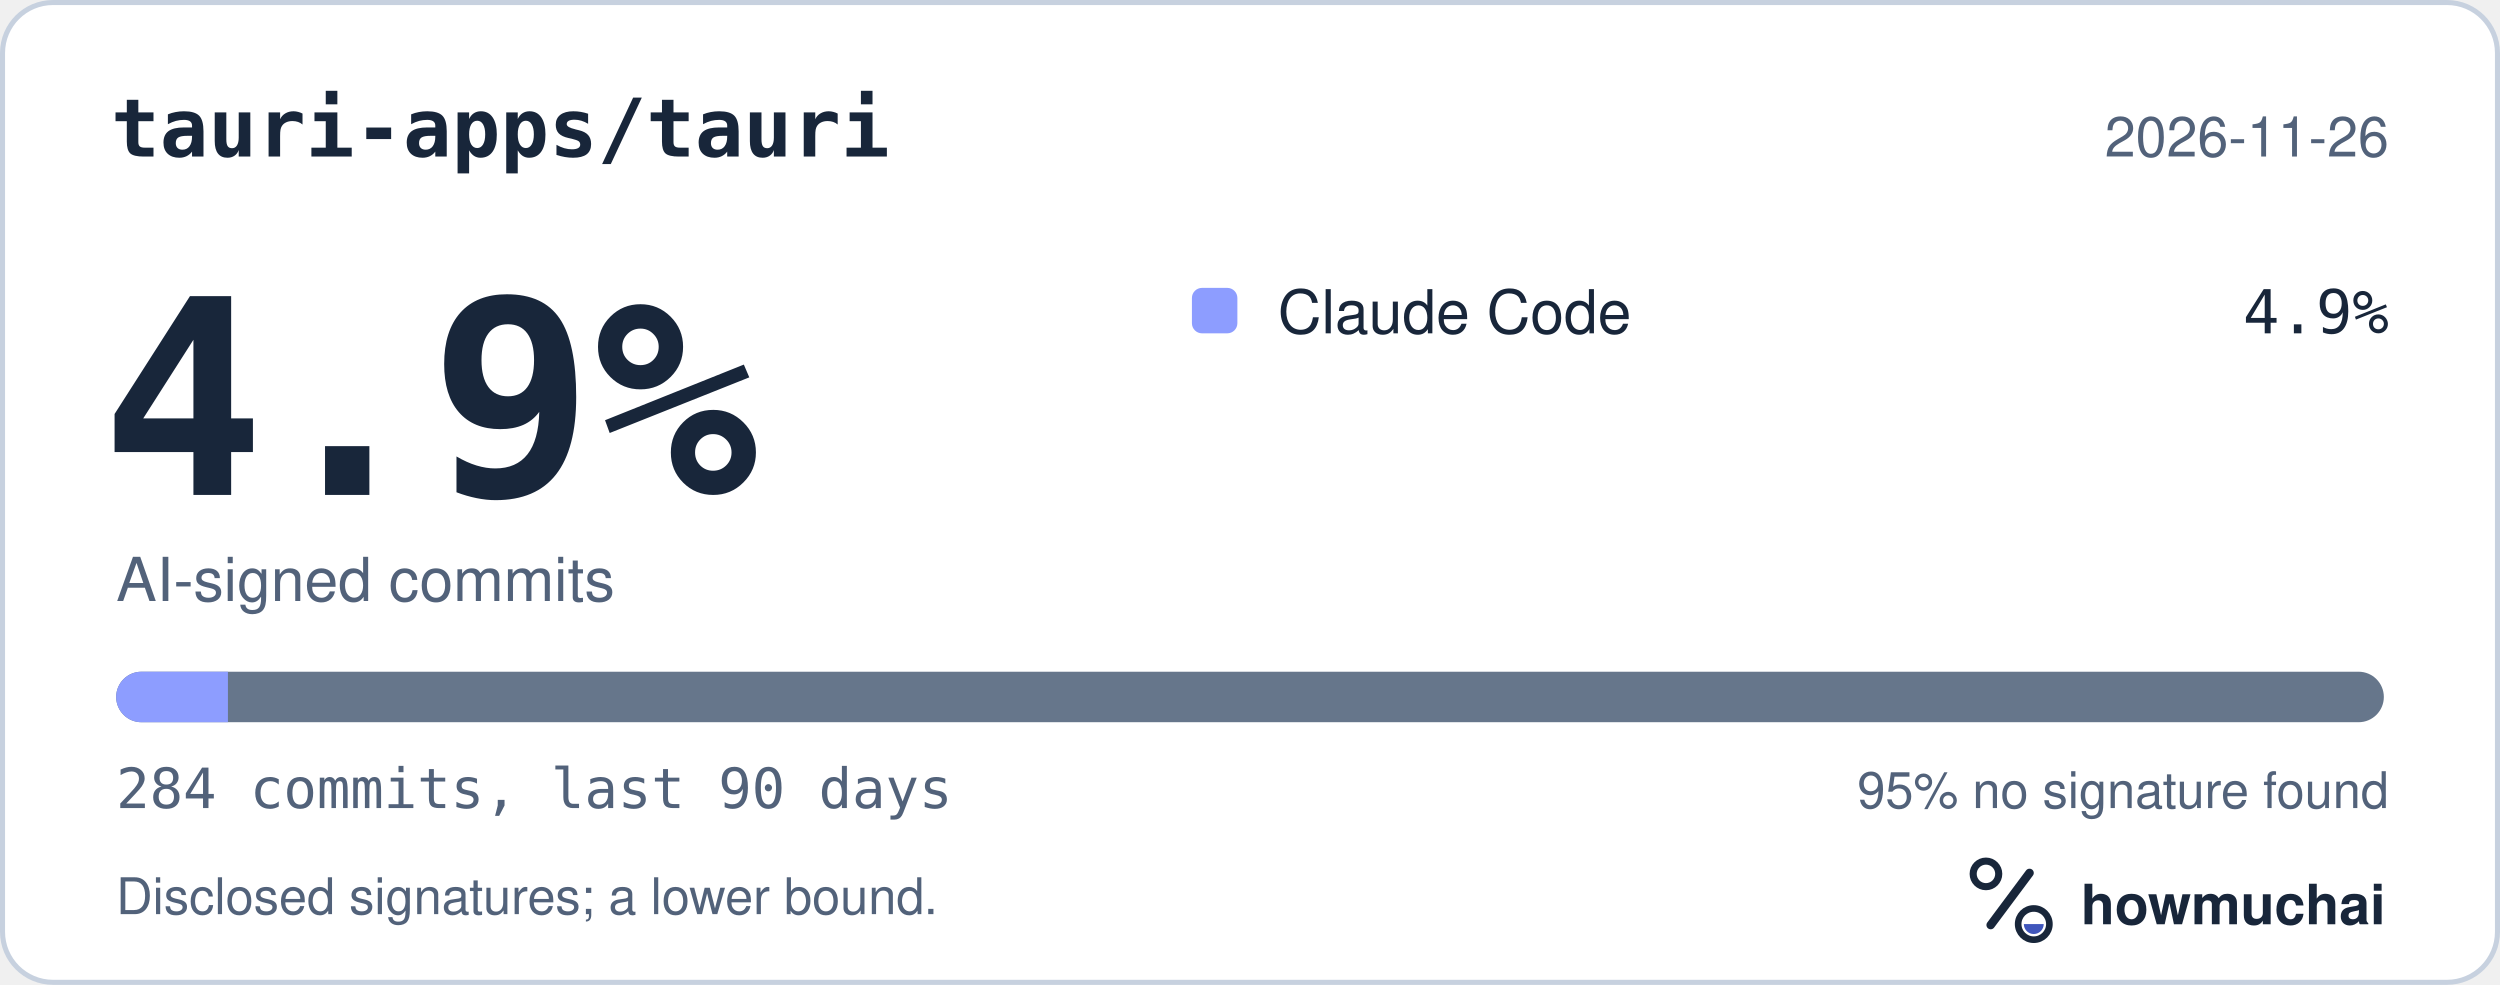
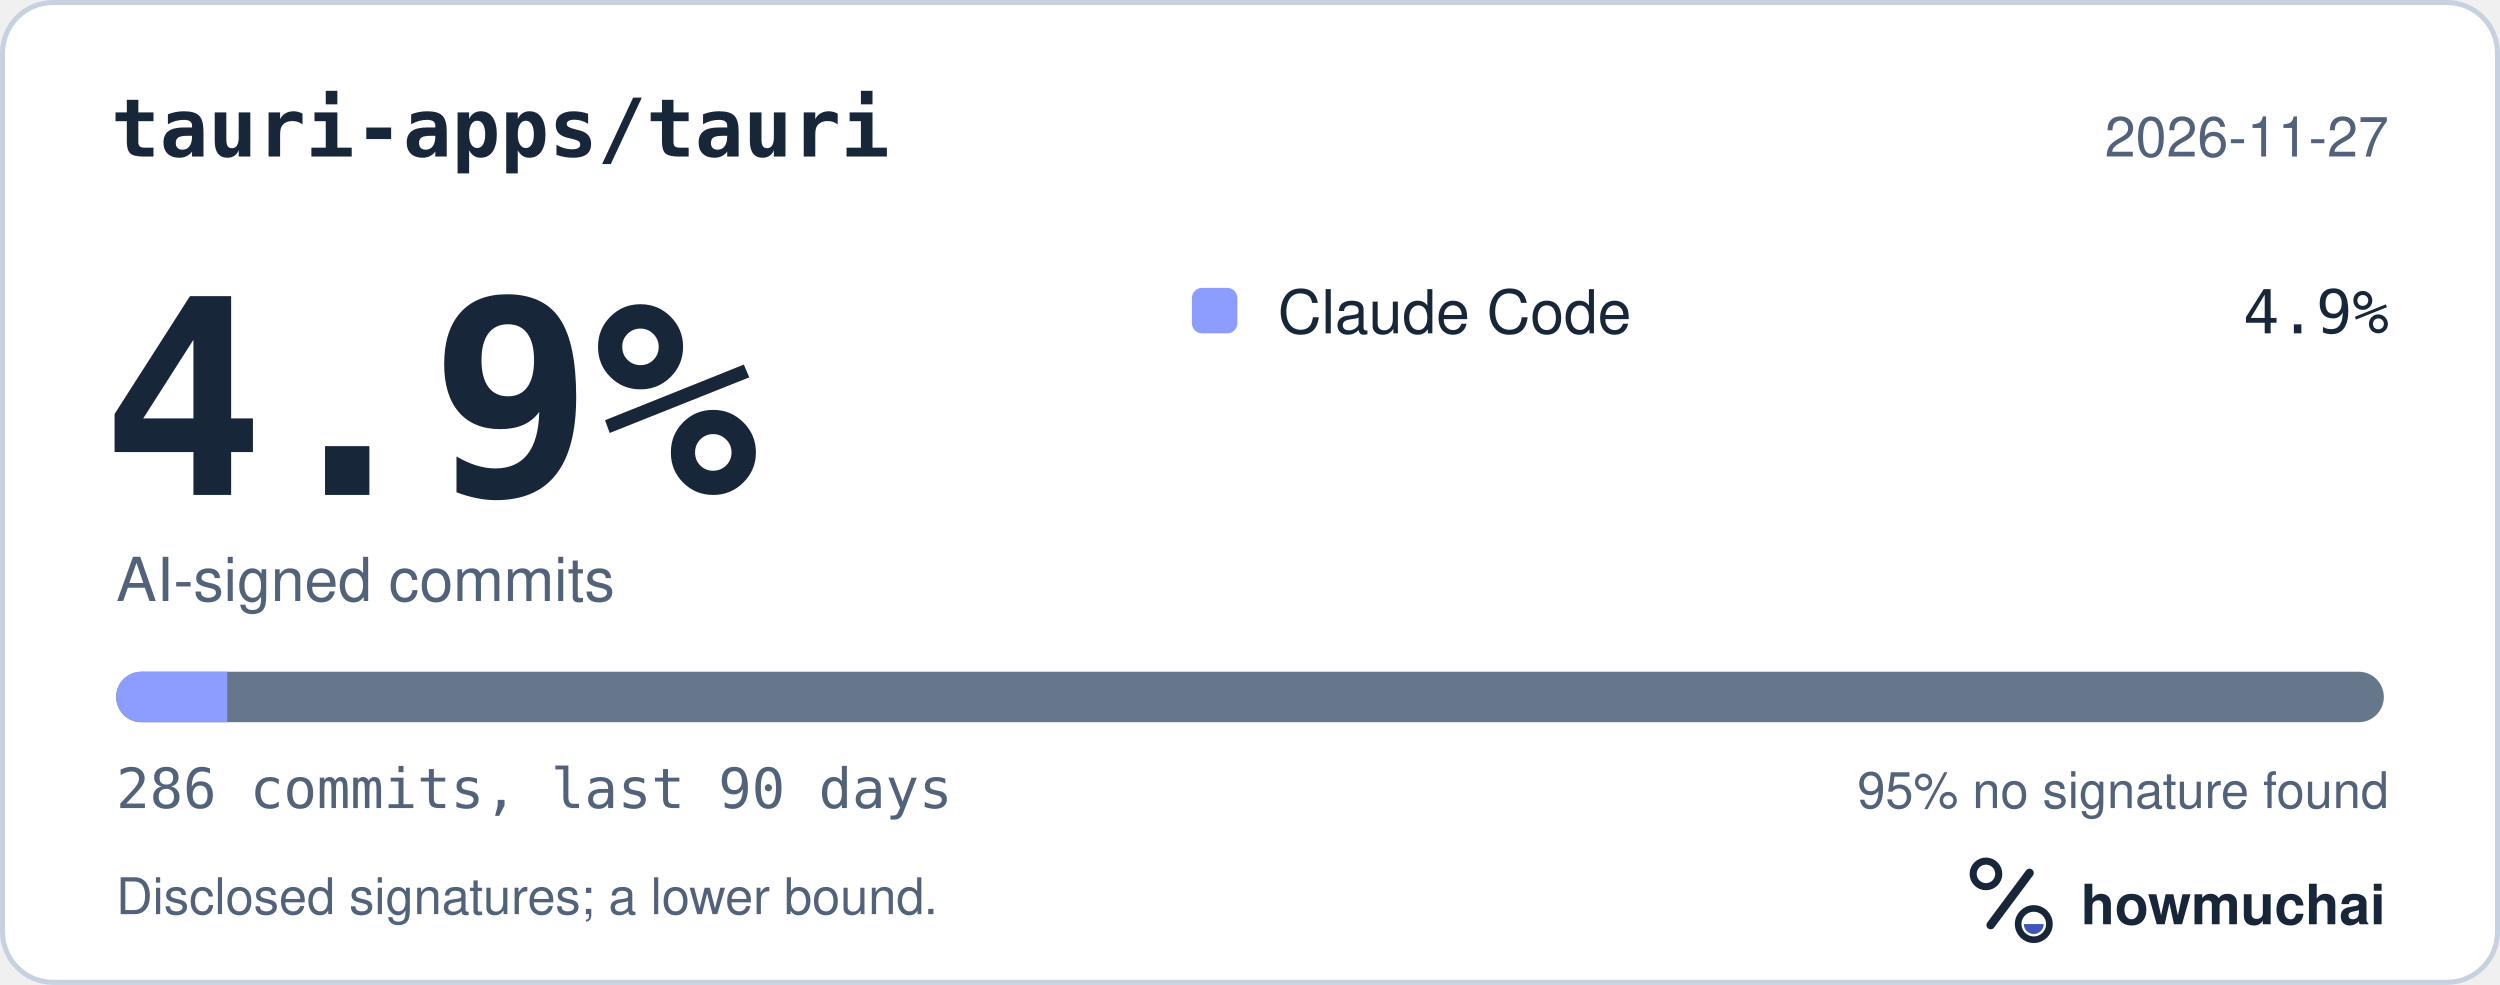
<svg xmlns="http://www.w3.org/2000/svg" width="495" height="195" viewBox="0 0 495 195" role="img" aria-labelledby="hm-t hm-d">
  <rect x="0.5" y="0.5" width="494" height="194" rx="10" fill="#FFFFFF" stroke="#C7D1DF" />
  <text x="22" y="31" fill="#18263A" font-family="ui-monospace, SF Mono, Menlo, Consolas, IBM Plex Mono, monospace" font-size="16" font-weight="600">tauri-apps/tauri</text>
-   <text x="473" y="31" fill="#52627A" font-family="-apple-system, BlinkMacSystemFont, Segoe UI, Helvetica, Arial, Fira Sans, sans-serif" font-size="11" text-anchor="end">2026-11-26</text>
+   <text x="473" y="31" fill="#52627A" font-family="-apple-system, BlinkMacSystemFont, Segoe UI, Helvetica, Arial, Fira Sans, sans-serif" font-size="11" text-anchor="end">2026-11-27</text>
  <text x="20" y="98" fill="#18263A" font-family="ui-monospace, SF Mono, Menlo, Consolas, IBM Plex Mono, monospace" font-size="54" font-weight="700">4.9%</text>
  <text x="23" y="119" fill="#52627A" font-family="-apple-system, BlinkMacSystemFont, Segoe UI, Helvetica, Arial, Fira Sans, sans-serif" font-size="12">AI-signed commits</text>
  <rect x="236" y="57" width="9" height="9" rx="2" fill="#8D9DFF" />
  <text x="253" y="66" fill="#18263A" font-family="-apple-system, BlinkMacSystemFont, Segoe UI, Helvetica, Arial, Fira Sans, sans-serif" font-size="12">Claude Code</text>
  <text x="473" y="66" fill="#18263A" font-family="ui-monospace, SF Mono, Menlo, Consolas, IBM Plex Mono, monospace" font-size="12" text-anchor="end">4.9%</text>
  <defs>
    <clipPath id="hm-bar">
      <rect x="23" y="133" width="449" height="10" rx="5" />
    </clipPath>
  </defs>
  <rect x="23" y="133" width="449" height="10" rx="5" fill="#66768B" />
  <g clip-path="url(#hm-bar)">
-     <rect x="23.00" y="133" width="22.13" height="10" fill="#8D9DFF" />
+     <rect x="23.00" y="133" width="21.98" height="10" fill="#8D9DFF" />
  </g>
-   <text x="23" y="160" fill="#52627A" font-family="ui-monospace, SF Mono, Menlo, Consolas, IBM Plex Mono, monospace" font-size="11">284 commits, last 90 days</text>
+   <text x="23" y="160" fill="#52627A" font-family="ui-monospace, SF Mono, Menlo, Consolas, IBM Plex Mono, monospace" font-size="11">286 commits, last 90 days</text>
  <text x="473" y="160" fill="#52627A" font-family="-apple-system, BlinkMacSystemFont, Segoe UI, Helvetica, Arial, Fira Sans, sans-serif" font-size="10" text-anchor="end">95% no signature found</text>
  <text x="23" y="181" fill="#52627A" font-family="-apple-system, BlinkMacSystemFont, Segoe UI, Helvetica, Arial, Fira Sans, sans-serif" font-size="10">Disclosed signatures; a lower bound.</text>
  <g transform="translate(386 166) scale(0.046875)">
    <circle cx="154" cy="150" r="54" fill="none" stroke="#18263A" stroke-width="30" />
    <path d="M174 366 338 146" fill="none" stroke="#18263A" stroke-width="36" stroke-linecap="round" />
    <circle cx="356" cy="362" r="66" fill="none" stroke="#18263A" stroke-width="28" />
    <path d="M314 362a42 42 0 0 0 84 0Z" fill="#4056BC" />
  </g>
  <text x="412" y="183" fill="#18263A" font-family="-apple-system, BlinkMacSystemFont, Segoe UI, Helvetica, Arial, Fira Sans, sans-serif" font-size="11" font-weight="650">howmuchai</text>
</svg>
